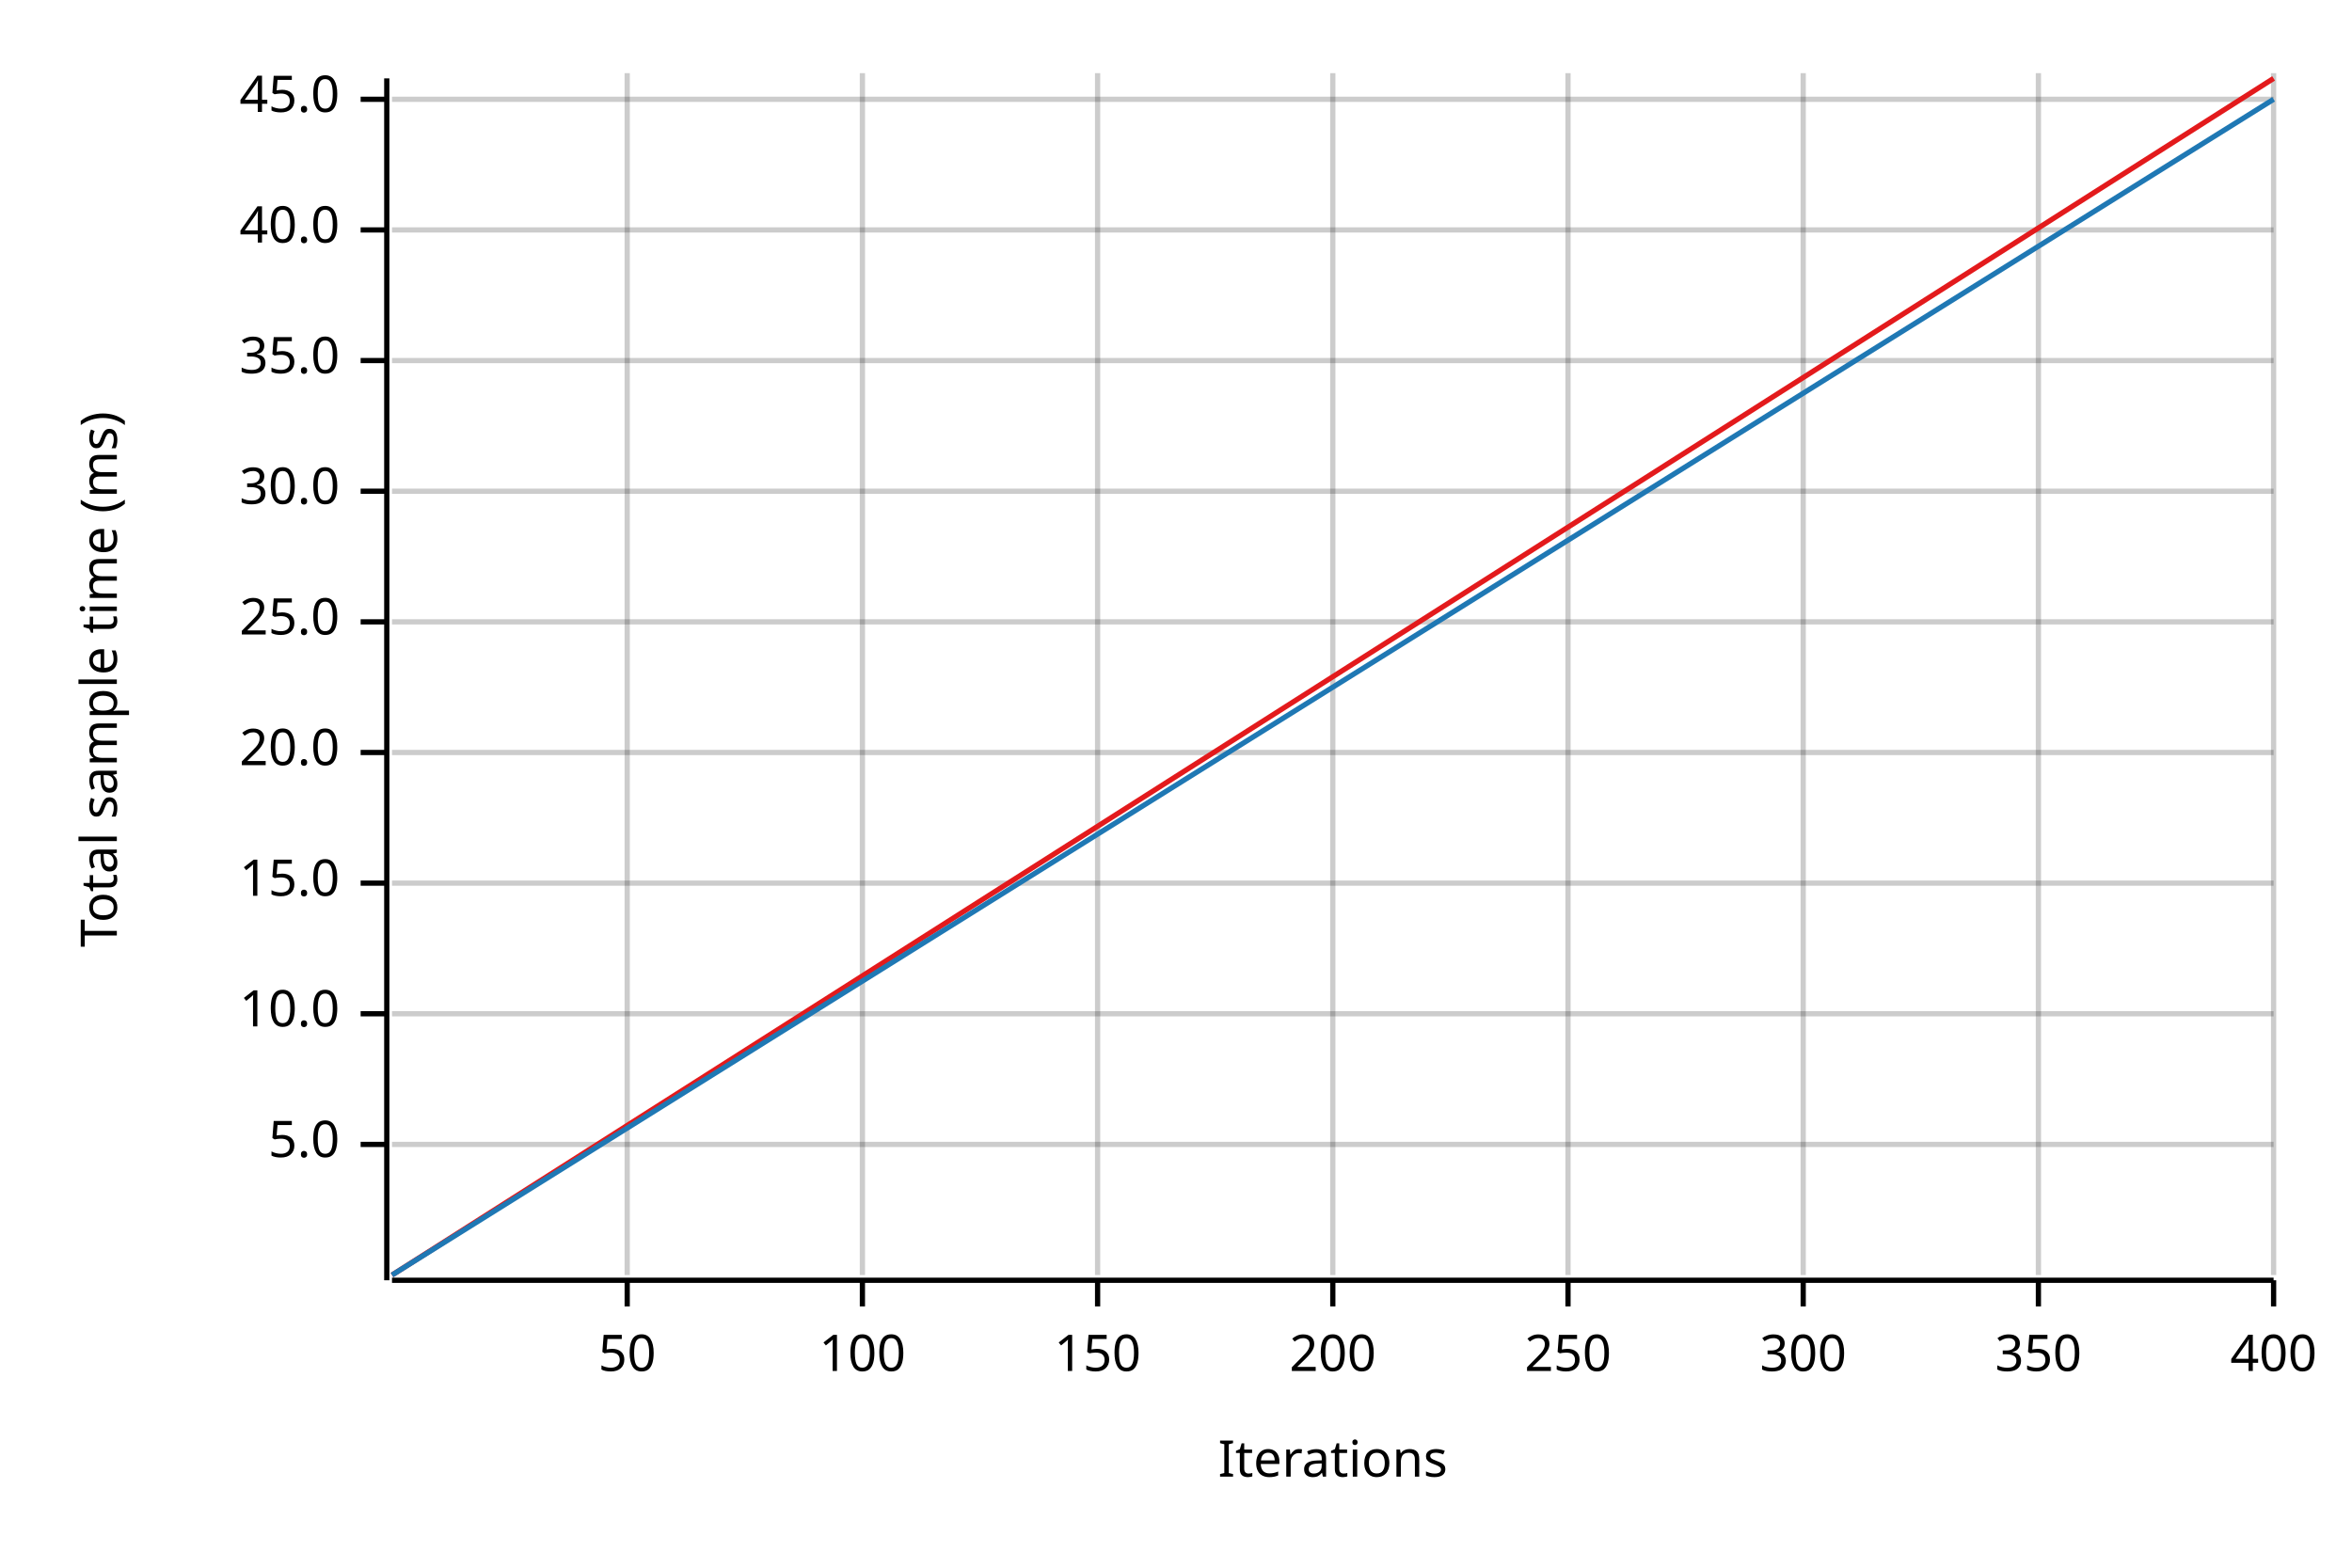
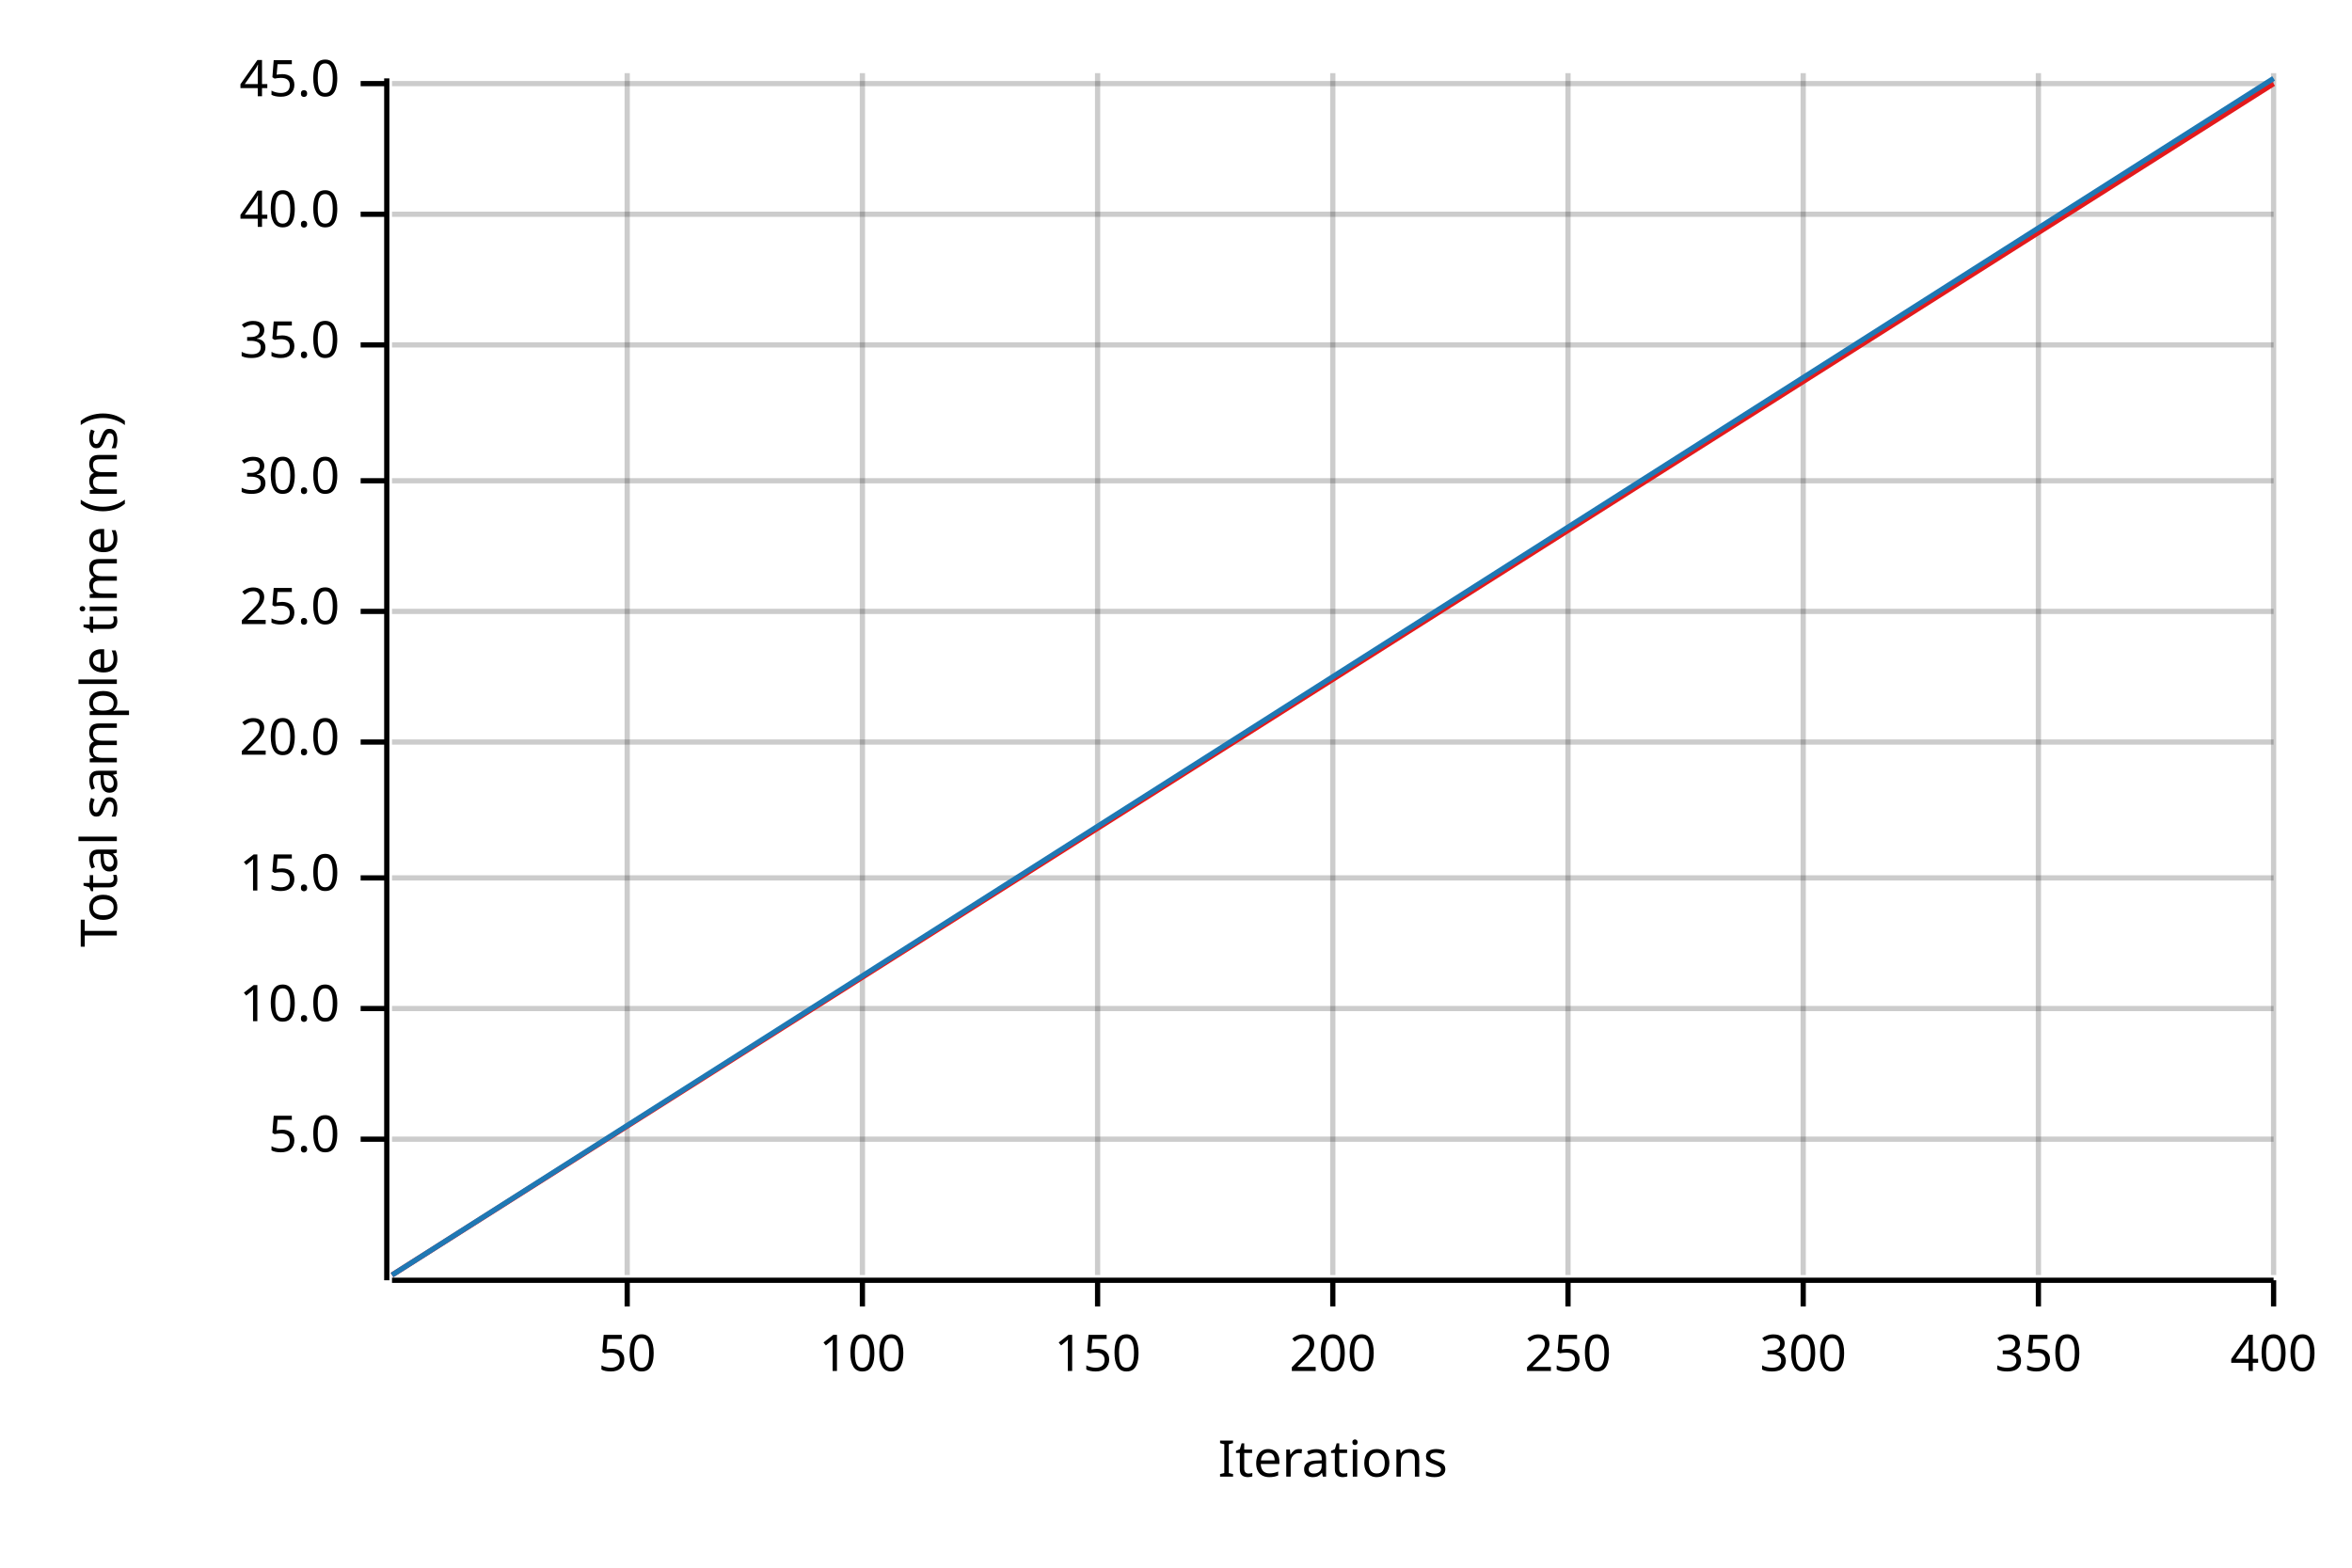
<svg xmlns="http://www.w3.org/2000/svg" width="450" height="300" viewBox="0 0 450 300">
  <text x="15" y="130" dy="0.76em" text-anchor="middle" font-family="sans-serif" font-size="9.677" opacity="1" fill="#000000" transform="rotate(270, 15, 130)">
Total sample time (ms)
</text>
  <text x="255" y="285" dy="-0.5ex" text-anchor="middle" font-family="sans-serif" font-size="9.677" opacity="1" fill="#000000">
Iterations
</text>
  <line opacity="0.2" stroke="#000000" stroke-width="1" x1="120" y1="244" x2="120" y2="14" />
  <line opacity="0.2" stroke="#000000" stroke-width="1" x1="165" y1="244" x2="165" y2="14" />
  <line opacity="0.2" stroke="#000000" stroke-width="1" x1="210" y1="244" x2="210" y2="14" />
  <line opacity="0.2" stroke="#000000" stroke-width="1" x1="255" y1="244" x2="255" y2="14" />
  <line opacity="0.2" stroke="#000000" stroke-width="1" x1="300" y1="244" x2="300" y2="14" />
  <line opacity="0.2" stroke="#000000" stroke-width="1" x1="345" y1="244" x2="345" y2="14" />
  <line opacity="0.2" stroke="#000000" stroke-width="1" x1="390" y1="244" x2="390" y2="14" />
  <line opacity="0.2" stroke="#000000" stroke-width="1" x1="435" y1="244" x2="435" y2="14" />
-   <line opacity="0.2" stroke="#000000" stroke-width="1" x1="75" y1="219" x2="435" y2="219" />
-   <line opacity="0.2" stroke="#000000" stroke-width="1" x1="75" y1="194" x2="435" y2="194" />
-   <line opacity="0.2" stroke="#000000" stroke-width="1" x1="75" y1="169" x2="435" y2="169" />
-   <line opacity="0.2" stroke="#000000" stroke-width="1" x1="75" y1="144" x2="435" y2="144" />
-   <line opacity="0.2" stroke="#000000" stroke-width="1" x1="75" y1="119" x2="435" y2="119" />
-   <line opacity="0.2" stroke="#000000" stroke-width="1" x1="75" y1="94" x2="435" y2="94" />
-   <line opacity="0.2" stroke="#000000" stroke-width="1" x1="75" y1="69" x2="435" y2="69" />
-   <line opacity="0.2" stroke="#000000" stroke-width="1" x1="75" y1="44" x2="435" y2="44" />
-   <line opacity="0.2" stroke="#000000" stroke-width="1" x1="75" y1="19" x2="435" y2="19" />
+   <line opacity="0.2" stroke="#000000" stroke-width="1" x1="75" y1="218" x2="435" y2="218" />
+   <line opacity="0.2" stroke="#000000" stroke-width="1" x1="75" y1="193" x2="435" y2="193" />
+   <line opacity="0.2" stroke="#000000" stroke-width="1" x1="75" y1="168" x2="435" y2="168" />
+   <line opacity="0.2" stroke="#000000" stroke-width="1" x1="75" y1="142" x2="435" y2="142" />
+   <line opacity="0.2" stroke="#000000" stroke-width="1" x1="75" y1="117" x2="435" y2="117" />
+   <line opacity="0.2" stroke="#000000" stroke-width="1" x1="75" y1="92" x2="435" y2="92" />
+   <line opacity="0.2" stroke="#000000" stroke-width="1" x1="75" y1="66" x2="435" y2="66" />
+   <line opacity="0.2" stroke="#000000" stroke-width="1" x1="75" y1="41" x2="435" y2="41" />
+   <line opacity="0.2" stroke="#000000" stroke-width="1" x1="75" y1="16" x2="435" y2="16" />
  <polyline fill="none" opacity="1" stroke="#000000" stroke-width="1" points="74,15 74,245 " />
-   <text x="65" y="219" dy="0.5ex" text-anchor="end" font-family="sans-serif" font-size="9.677" opacity="1" fill="#000000">
+   <text x="65" y="218" dy="0.5ex" text-anchor="end" font-family="sans-serif" font-size="9.677" opacity="1" fill="#000000">
5.0
</text>
-   <polyline fill="none" opacity="1" stroke="#000000" stroke-width="1" points="69,219 74,219 " />
-   <text x="65" y="194" dy="0.5ex" text-anchor="end" font-family="sans-serif" font-size="9.677" opacity="1" fill="#000000">
+   <polyline fill="none" opacity="1" stroke="#000000" stroke-width="1" points="69,218 74,218 " />
+   <text x="65" y="193" dy="0.5ex" text-anchor="end" font-family="sans-serif" font-size="9.677" opacity="1" fill="#000000">
10.0
</text>
-   <polyline fill="none" opacity="1" stroke="#000000" stroke-width="1" points="69,194 74,194 " />
-   <text x="65" y="169" dy="0.5ex" text-anchor="end" font-family="sans-serif" font-size="9.677" opacity="1" fill="#000000">
+   <polyline fill="none" opacity="1" stroke="#000000" stroke-width="1" points="69,193 74,193 " />
+   <text x="65" y="168" dy="0.5ex" text-anchor="end" font-family="sans-serif" font-size="9.677" opacity="1" fill="#000000">
15.0
</text>
-   <polyline fill="none" opacity="1" stroke="#000000" stroke-width="1" points="69,169 74,169 " />
-   <text x="65" y="144" dy="0.5ex" text-anchor="end" font-family="sans-serif" font-size="9.677" opacity="1" fill="#000000">
+   <polyline fill="none" opacity="1" stroke="#000000" stroke-width="1" points="69,168 74,168 " />
+   <text x="65" y="142" dy="0.5ex" text-anchor="end" font-family="sans-serif" font-size="9.677" opacity="1" fill="#000000">
20.0
</text>
-   <polyline fill="none" opacity="1" stroke="#000000" stroke-width="1" points="69,144 74,144 " />
-   <text x="65" y="119" dy="0.5ex" text-anchor="end" font-family="sans-serif" font-size="9.677" opacity="1" fill="#000000">
+   <polyline fill="none" opacity="1" stroke="#000000" stroke-width="1" points="69,142 74,142 " />
+   <text x="65" y="117" dy="0.5ex" text-anchor="end" font-family="sans-serif" font-size="9.677" opacity="1" fill="#000000">
25.0
</text>
-   <polyline fill="none" opacity="1" stroke="#000000" stroke-width="1" points="69,119 74,119 " />
-   <text x="65" y="94" dy="0.5ex" text-anchor="end" font-family="sans-serif" font-size="9.677" opacity="1" fill="#000000">
+   <polyline fill="none" opacity="1" stroke="#000000" stroke-width="1" points="69,117 74,117 " />
+   <text x="65" y="92" dy="0.5ex" text-anchor="end" font-family="sans-serif" font-size="9.677" opacity="1" fill="#000000">
30.0
</text>
-   <polyline fill="none" opacity="1" stroke="#000000" stroke-width="1" points="69,94 74,94 " />
-   <text x="65" y="69" dy="0.5ex" text-anchor="end" font-family="sans-serif" font-size="9.677" opacity="1" fill="#000000">
+   <polyline fill="none" opacity="1" stroke="#000000" stroke-width="1" points="69,92 74,92 " />
+   <text x="65" y="66" dy="0.5ex" text-anchor="end" font-family="sans-serif" font-size="9.677" opacity="1" fill="#000000">
35.0
</text>
-   <polyline fill="none" opacity="1" stroke="#000000" stroke-width="1" points="69,69 74,69 " />
-   <text x="65" y="44" dy="0.5ex" text-anchor="end" font-family="sans-serif" font-size="9.677" opacity="1" fill="#000000">
+   <polyline fill="none" opacity="1" stroke="#000000" stroke-width="1" points="69,66 74,66 " />
+   <text x="65" y="41" dy="0.5ex" text-anchor="end" font-family="sans-serif" font-size="9.677" opacity="1" fill="#000000">
40.0
</text>
-   <polyline fill="none" opacity="1" stroke="#000000" stroke-width="1" points="69,44 74,44 " />
-   <text x="65" y="19" dy="0.5ex" text-anchor="end" font-family="sans-serif" font-size="9.677" opacity="1" fill="#000000">
+   <polyline fill="none" opacity="1" stroke="#000000" stroke-width="1" points="69,41 74,41 " />
+   <text x="65" y="16" dy="0.5ex" text-anchor="end" font-family="sans-serif" font-size="9.677" opacity="1" fill="#000000">
45.0
</text>
-   <polyline fill="none" opacity="1" stroke="#000000" stroke-width="1" points="69,19 74,19 " />
+   <polyline fill="none" opacity="1" stroke="#000000" stroke-width="1" points="69,16 74,16 " />
  <polyline fill="none" opacity="1" stroke="#000000" stroke-width="1" points="75,245 435,245 " />
  <text x="120" y="255" dy="0.76em" text-anchor="middle" font-family="sans-serif" font-size="9.677" opacity="1" fill="#000000">
50
</text>
  <polyline fill="none" opacity="1" stroke="#000000" stroke-width="1" points="120,245 120,250 " />
  <text x="165" y="255" dy="0.76em" text-anchor="middle" font-family="sans-serif" font-size="9.677" opacity="1" fill="#000000">
100
</text>
  <polyline fill="none" opacity="1" stroke="#000000" stroke-width="1" points="165,245 165,250 " />
  <text x="210" y="255" dy="0.76em" text-anchor="middle" font-family="sans-serif" font-size="9.677" opacity="1" fill="#000000">
150
</text>
  <polyline fill="none" opacity="1" stroke="#000000" stroke-width="1" points="210,245 210,250 " />
  <text x="255" y="255" dy="0.76em" text-anchor="middle" font-family="sans-serif" font-size="9.677" opacity="1" fill="#000000">
200
</text>
  <polyline fill="none" opacity="1" stroke="#000000" stroke-width="1" points="255,245 255,250 " />
  <text x="300" y="255" dy="0.76em" text-anchor="middle" font-family="sans-serif" font-size="9.677" opacity="1" fill="#000000">
250
</text>
  <polyline fill="none" opacity="1" stroke="#000000" stroke-width="1" points="300,245 300,250 " />
  <text x="345" y="255" dy="0.76em" text-anchor="middle" font-family="sans-serif" font-size="9.677" opacity="1" fill="#000000">
300
</text>
  <polyline fill="none" opacity="1" stroke="#000000" stroke-width="1" points="345,245 345,250 " />
  <text x="390" y="255" dy="0.76em" text-anchor="middle" font-family="sans-serif" font-size="9.677" opacity="1" fill="#000000">
350
</text>
  <polyline fill="none" opacity="1" stroke="#000000" stroke-width="1" points="390,245 390,250 " />
  <text x="435" y="255" dy="0.76em" text-anchor="middle" font-family="sans-serif" font-size="9.677" opacity="1" fill="#000000">
400
</text>
  <polyline fill="none" opacity="1" stroke="#000000" stroke-width="1" points="435,245 435,250 " />
-   <polyline fill="none" opacity="1" stroke="#E31A1C" stroke-width="1" points="75,244 435,15 " />
-   <polygon opacity="0.25" fill="#E31A1C" points="75,244 435,15 435,15 " />
-   <polyline fill="none" opacity="1" stroke="#1F78B4" stroke-width="1" points="75,244 435,19 " />
-   <polygon opacity="0.25" fill="#1F78B4" points="75,244 435,19 435,19 " />
+   <polyline fill="none" opacity="1" stroke="#E31A1C" stroke-width="1" points="75,244 435,16 " />
+   <polygon opacity="0.25" fill="#E31A1C" points="75,244 435,16 435,15 " />
+   <polyline fill="none" opacity="1" stroke="#1F78B4" stroke-width="1" points="75,244 435,15 " />
+   <polygon opacity="0.25" fill="#1F78B4" points="75,244 435,15 435,15 " />
</svg>
